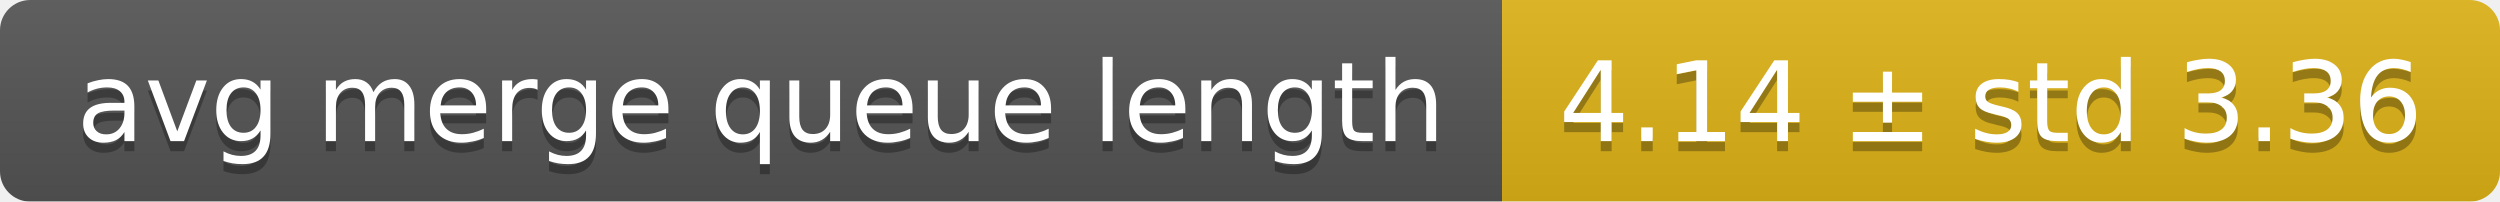
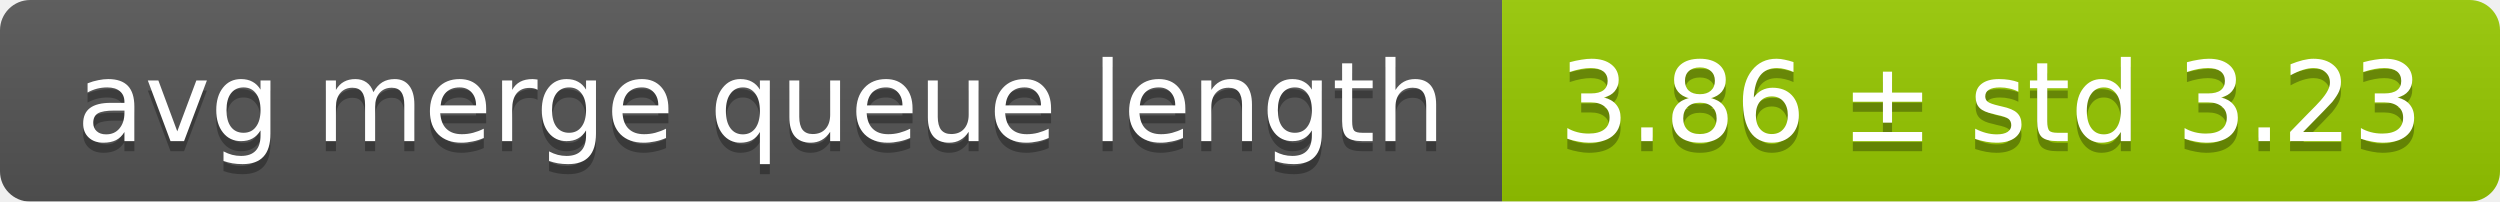
<svg xmlns="http://www.w3.org/2000/svg" width="248" height="20">
  <linearGradient id="smooth" x2="0" y2="100%">
    <stop offset="0" stop-color="#bbb" stop-opacity=".1" />
    <stop offset="1" stop-opacity=".1" />
  </linearGradient>
  <mask id="round">
    <rect width="248" height="20" rx="3" fill="#fff" />
  </mask>
  <g mask="url(#round)">
    <rect width="149" height="20" fill="#555" />
-     <rect x="149" width="99" height="20" fill="#dfb317" />
+     <rect x="149" width="99" height="20" fill="#97ca00" />
    <rect width="248" height="20" fill="url(#smooth)" />
  </g>
  <g fill="#fff" text-anchor="middle" font-family="DejaVu Sans,Verdana,Geneva,sans-serif" font-size="11">
    <text x="75.5" y="15" fill="#010101" fill-opacity=".3">avg merge queue length</text>
    <text x="75.5" y="14">avg merge queue length</text>
-     <text x="197.5" y="15" fill="#010101" fill-opacity=".3">4.14 ± std 3.36</text>
-     <text x="197.5" y="14">4.14 ± std 3.36</text>
+     <text x="197.5" y="15" fill="#010101" fill-opacity=".3">3.86 ± std 3.23</text>
+     <text x="197.5" y="14">3.86 ± std 3.23</text>
  </g>
</svg>
